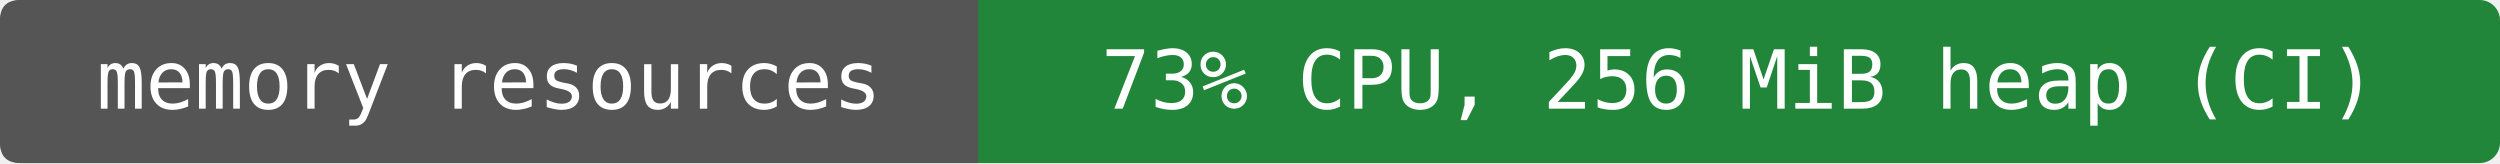
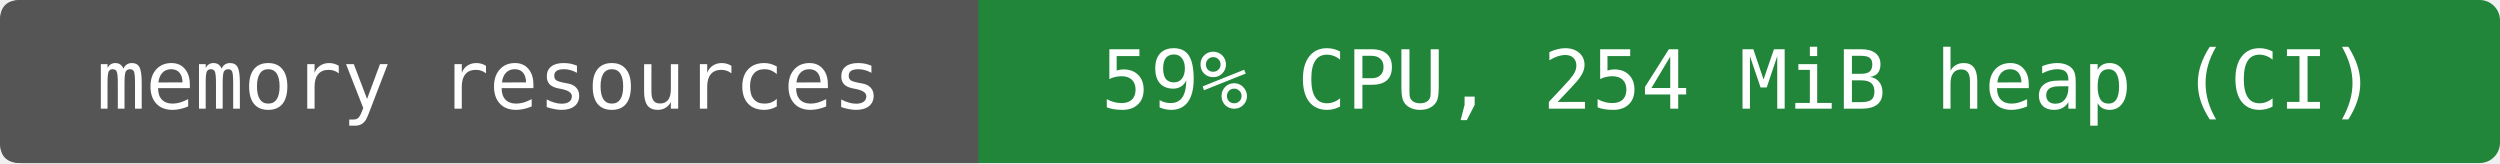
- <svg xmlns="http://www.w3.org/2000/svg" width="368" height="24" viewBox="0 0 368 24" role="img" aria-label="memory resources: 73% CPU, 256 MiB heap (CI)">
+ <svg xmlns="http://www.w3.org/2000/svg" width="368" height="24" viewBox="0 0 368 24" role="img" aria-label="memory resources: 59% CPU, 254 MiB heap (CI)">
  <rect width="368" height="24" rx="3" fill="#22863a" />
  <path d="M3 0H144V24H3Q0 24 0 21V3Q0 0 3 0" fill="#555" />
  <g fill="#fff" text-anchor="middle" font-family="DejaVu Sans Mono,monospace" font-size="12">
    <text x="72" y="16">memory resources</text>
-     <text x="256" y="16">73% CPU, 256 MiB heap (CI)</text>
+     <text x="256" y="16">59% CPU, 254 MiB heap (CI)</text>
  </g>
</svg>
